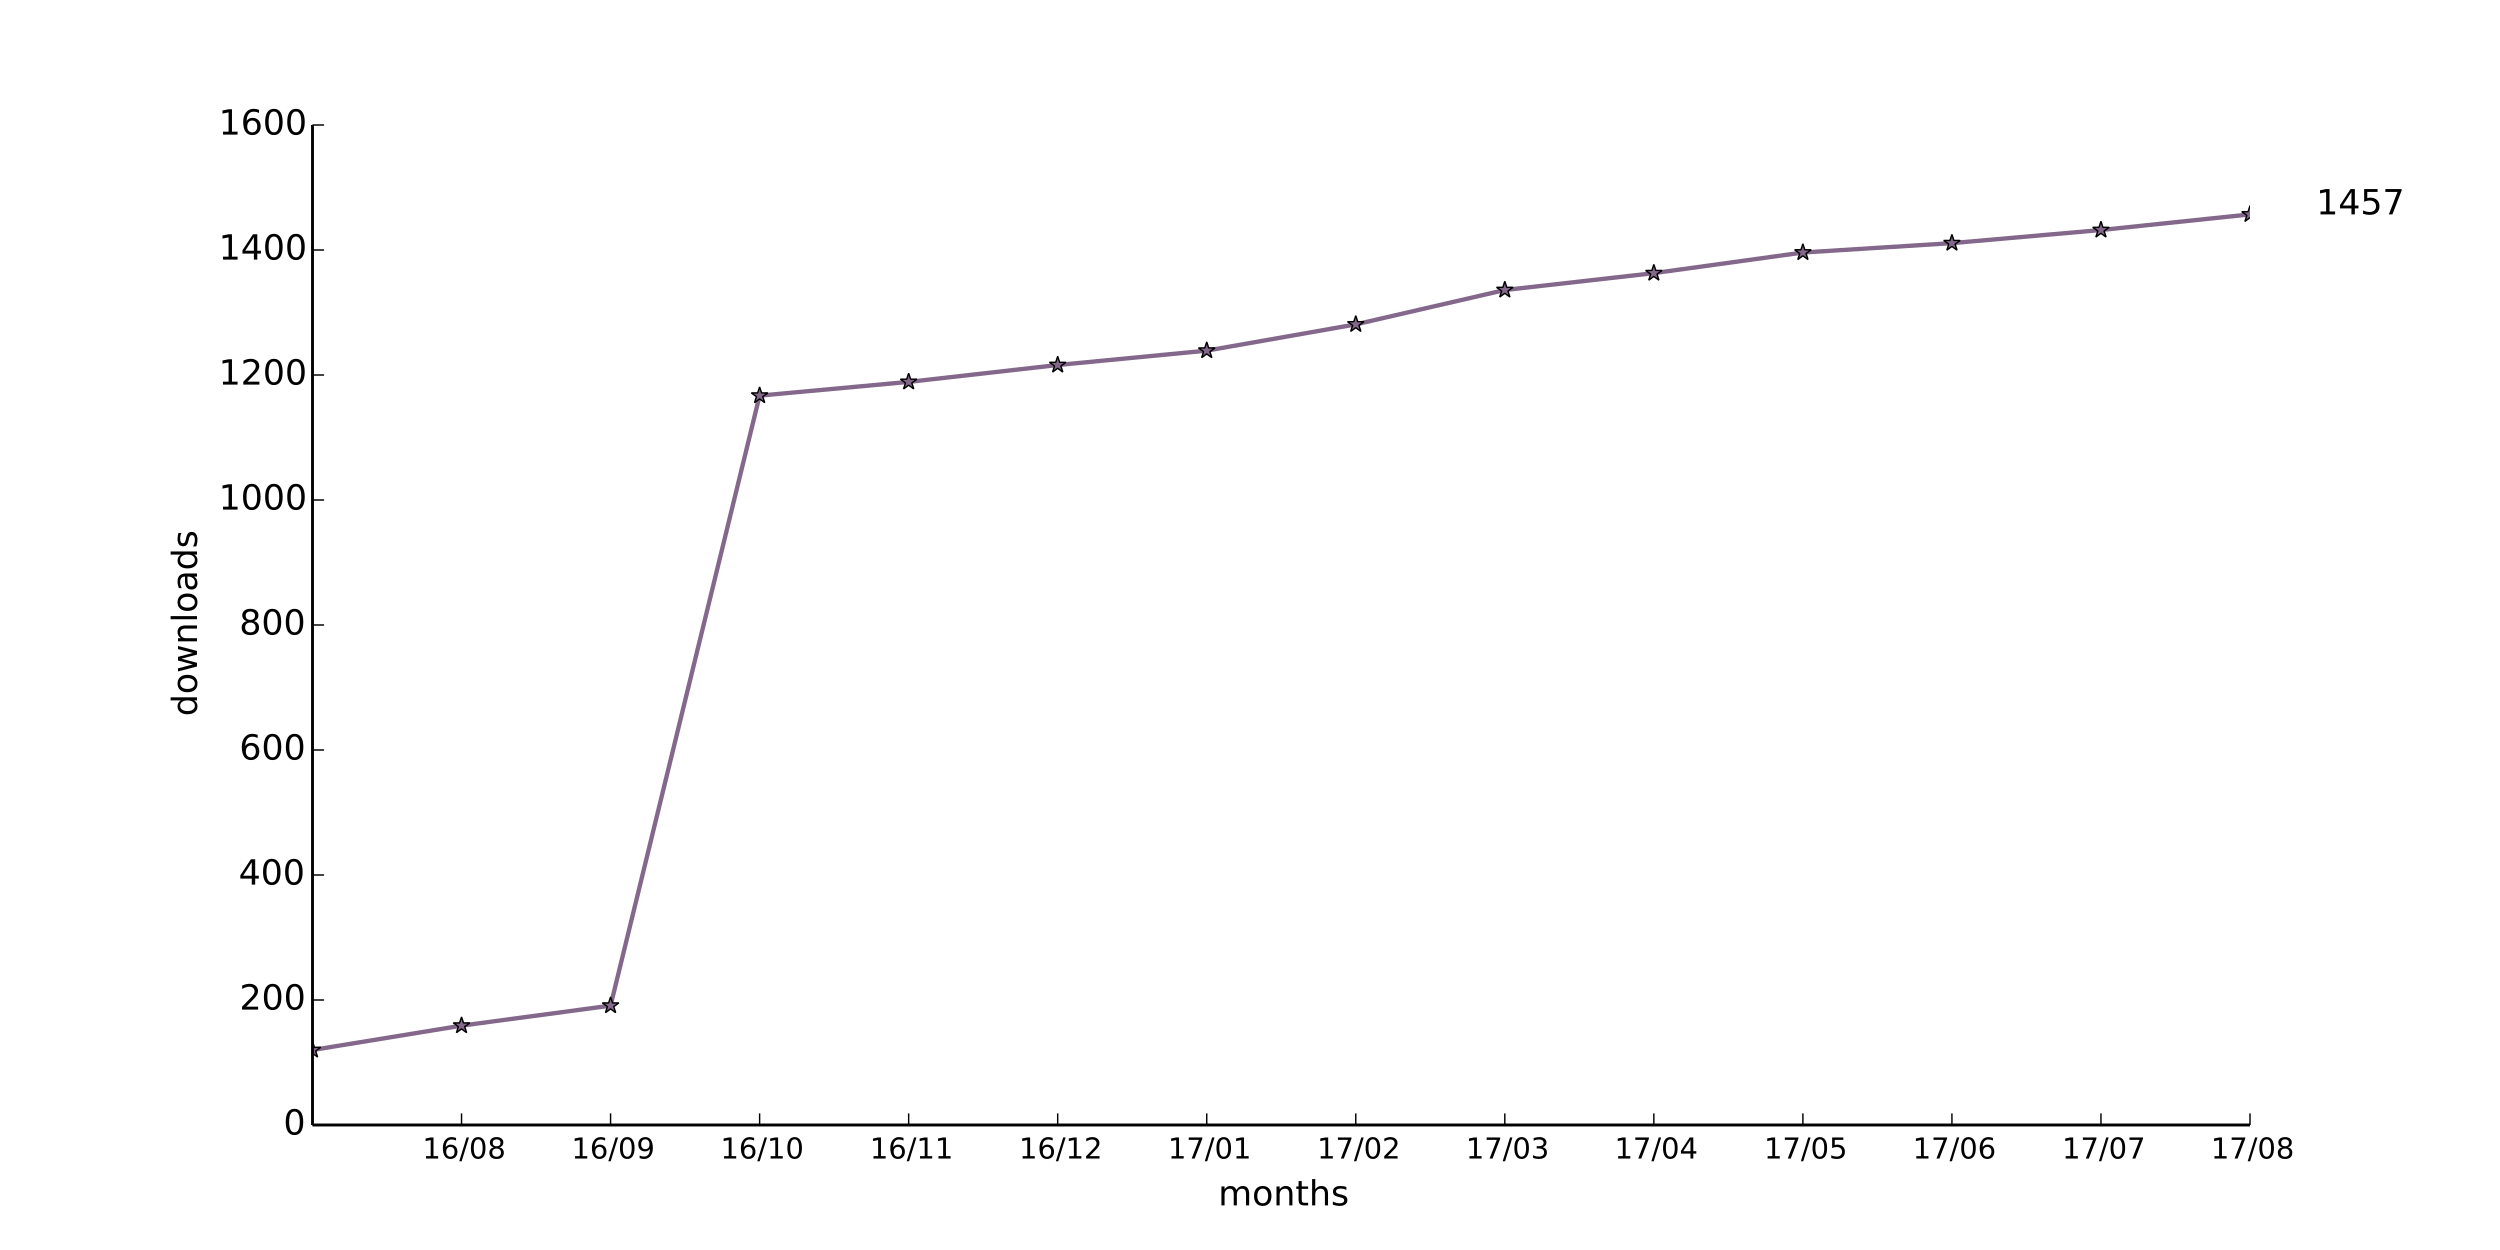
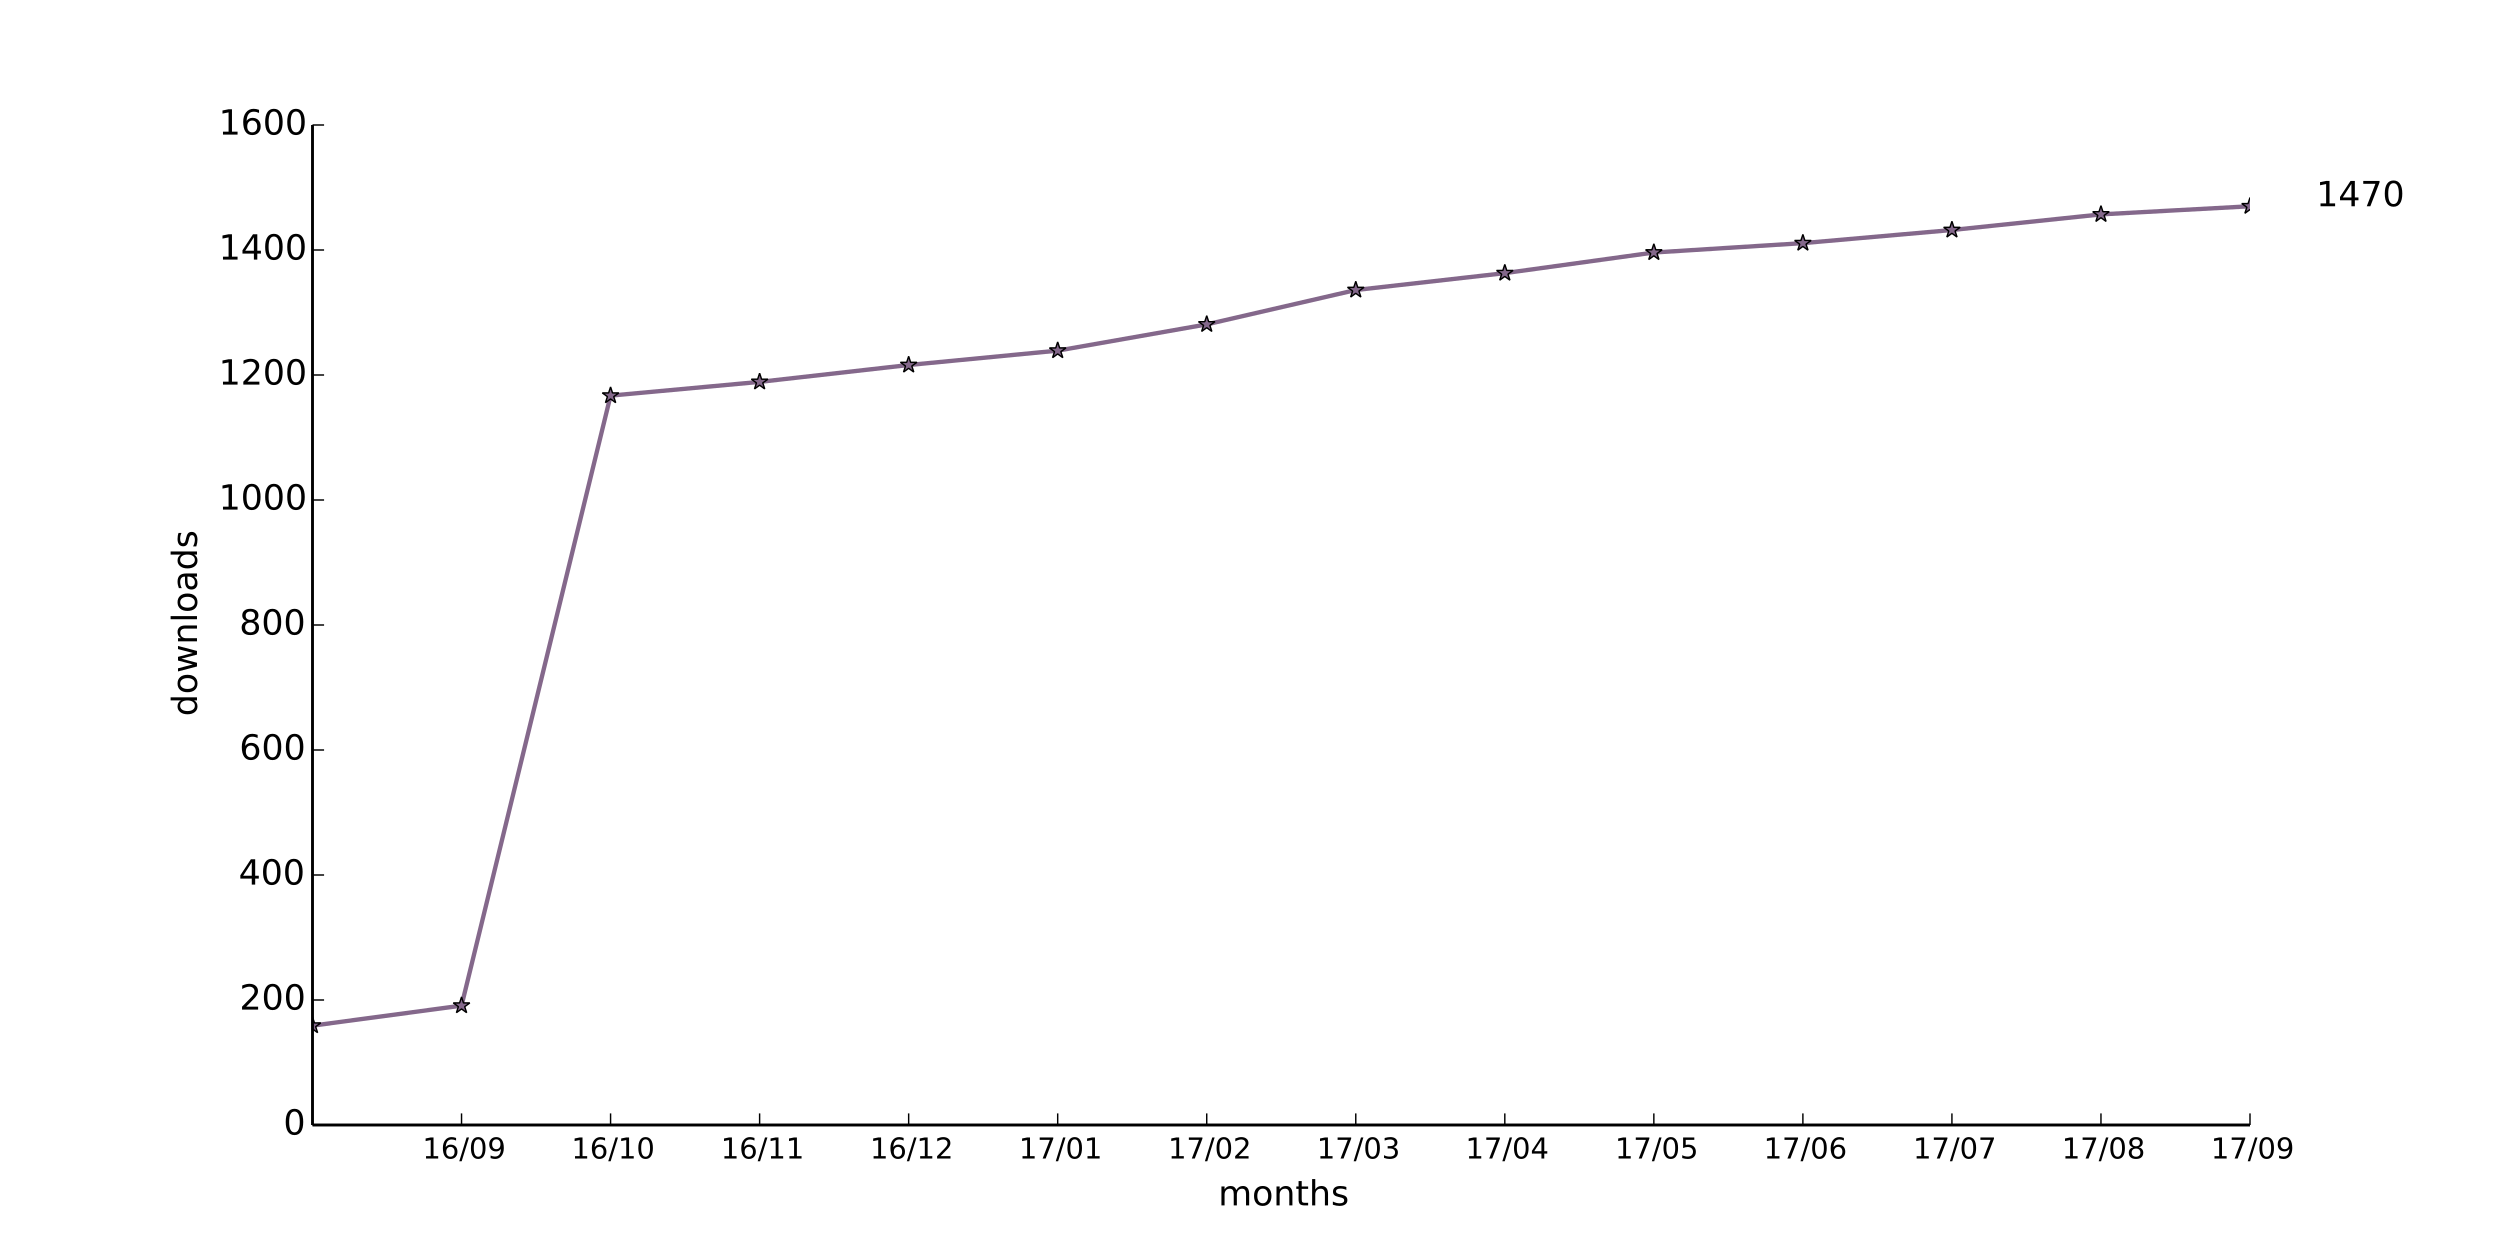
<svg xmlns="http://www.w3.org/2000/svg" xmlns:xlink="http://www.w3.org/1999/xlink" height="432pt" version="1.1" viewBox="0 0 864 432" width="864pt">
  <defs>
    <style type="text/css">
*{stroke-linecap:butt;stroke-linejoin:round;}
  </style>
  </defs>
  <g id="figure_1">
    <g id="patch_1">
      <path d=" M0 432 L864 432 L864 0 L0 0 z " style="fill:#ffffff;" />
    </g>
    <g id="axes_1">
      <g id="patch_2">
        <path d=" M108 388.8 L777.6 388.8 L777.6 43.2 L108 43.2 z " style="fill:#ffffff;" />
      </g>
      <g id="line2d_1">
-         <path clip-path="url(#pad36b945f0)" d=" M108 362.88 L159.508 354.456 L211.015 347.544 L262.523 136.728 L314.031 131.976 L365.538 126.144 L417.046 121.176 L468.554 112.104 L520.062 100.224 L571.569 94.392 L623.077 87.264 L674.585 84.024 L726.092 79.488 L777.6 74.088" style="fill:none;stroke:#84688b;stroke-linecap:square;stroke-width:1.5;" />
+         <path clip-path="url(#pad36b945f0)" d=" M108 354.456 L159.508 347.544 L211.015 136.728 L262.523 131.976 L314.031 126.144 L365.538 121.176 L417.046 112.104 L468.554 100.224 L520.062 94.392 L571.569 87.264 L623.077 84.024 L674.585 79.488 L726.092 74.088 L777.6 71.28" style="fill:none;stroke:#84688b;stroke-linecap:square;stroke-width:1.5;" />
      </g>
      <g id="line2d_2">
        <defs>
          <path d=" M1.83697e-16 -3 L-0.674 -0.927 L-2.853 -0.927 L-1.09 0.354 L-1.763 2.427 L-2.10498e-16 1.146 L1.763 2.427 L1.09 0.354 L2.853 -0.927 L0.674 -0.927 z " id="m50cfd8a939" style="stroke:#000000;stroke-linejoin:bevel;stroke-width:0.5;" />
        </defs>
        <g clip-path="url(#pad36b945f0)">
-           <use style="fill:#84688b;stroke:#000000;stroke-linejoin:bevel;stroke-width:0.5;" x="108.0" xlink:href="#m50cfd8a939" y="362.88" />
-           <use style="fill:#84688b;stroke:#000000;stroke-linejoin:bevel;stroke-width:0.5;" x="159.508" xlink:href="#m50cfd8a939" y="354.456" />
-           <use style="fill:#84688b;stroke:#000000;stroke-linejoin:bevel;stroke-width:0.5;" x="211.015" xlink:href="#m50cfd8a939" y="347.544" />
-           <use style="fill:#84688b;stroke:#000000;stroke-linejoin:bevel;stroke-width:0.5;" x="262.523" xlink:href="#m50cfd8a939" y="136.728" />
-           <use style="fill:#84688b;stroke:#000000;stroke-linejoin:bevel;stroke-width:0.5;" x="314.031" xlink:href="#m50cfd8a939" y="131.976" />
-           <use style="fill:#84688b;stroke:#000000;stroke-linejoin:bevel;stroke-width:0.5;" x="365.538" xlink:href="#m50cfd8a939" y="126.144" />
-           <use style="fill:#84688b;stroke:#000000;stroke-linejoin:bevel;stroke-width:0.5;" x="417.046" xlink:href="#m50cfd8a939" y="121.176" />
-           <use style="fill:#84688b;stroke:#000000;stroke-linejoin:bevel;stroke-width:0.5;" x="468.554" xlink:href="#m50cfd8a939" y="112.104" />
-           <use style="fill:#84688b;stroke:#000000;stroke-linejoin:bevel;stroke-width:0.5;" x="520.062" xlink:href="#m50cfd8a939" y="100.224" />
-           <use style="fill:#84688b;stroke:#000000;stroke-linejoin:bevel;stroke-width:0.5;" x="571.569" xlink:href="#m50cfd8a939" y="94.392" />
-           <use style="fill:#84688b;stroke:#000000;stroke-linejoin:bevel;stroke-width:0.5;" x="623.077" xlink:href="#m50cfd8a939" y="87.264" />
-           <use style="fill:#84688b;stroke:#000000;stroke-linejoin:bevel;stroke-width:0.5;" x="674.585" xlink:href="#m50cfd8a939" y="84.024" />
-           <use style="fill:#84688b;stroke:#000000;stroke-linejoin:bevel;stroke-width:0.5;" x="726.092" xlink:href="#m50cfd8a939" y="79.488" />
-           <use style="fill:#84688b;stroke:#000000;stroke-linejoin:bevel;stroke-width:0.5;" x="777.6" xlink:href="#m50cfd8a939" y="74.088" />
+           <use style="fill:#84688b;stroke:#000000;stroke-linejoin:bevel;stroke-width:0.5;" x="108.0" xlink:href="#m50cfd8a939" y="354.456" />
+           <use style="fill:#84688b;stroke:#000000;stroke-linejoin:bevel;stroke-width:0.5;" x="159.508" xlink:href="#m50cfd8a939" y="347.544" />
+           <use style="fill:#84688b;stroke:#000000;stroke-linejoin:bevel;stroke-width:0.5;" x="211.015" xlink:href="#m50cfd8a939" y="136.728" />
+           <use style="fill:#84688b;stroke:#000000;stroke-linejoin:bevel;stroke-width:0.5;" x="262.523" xlink:href="#m50cfd8a939" y="131.976" />
+           <use style="fill:#84688b;stroke:#000000;stroke-linejoin:bevel;stroke-width:0.5;" x="314.031" xlink:href="#m50cfd8a939" y="126.144" />
+           <use style="fill:#84688b;stroke:#000000;stroke-linejoin:bevel;stroke-width:0.5;" x="365.538" xlink:href="#m50cfd8a939" y="121.176" />
+           <use style="fill:#84688b;stroke:#000000;stroke-linejoin:bevel;stroke-width:0.5;" x="417.046" xlink:href="#m50cfd8a939" y="112.104" />
+           <use style="fill:#84688b;stroke:#000000;stroke-linejoin:bevel;stroke-width:0.5;" x="468.554" xlink:href="#m50cfd8a939" y="100.224" />
+           <use style="fill:#84688b;stroke:#000000;stroke-linejoin:bevel;stroke-width:0.5;" x="520.062" xlink:href="#m50cfd8a939" y="94.392" />
+           <use style="fill:#84688b;stroke:#000000;stroke-linejoin:bevel;stroke-width:0.5;" x="571.569" xlink:href="#m50cfd8a939" y="87.264" />
+           <use style="fill:#84688b;stroke:#000000;stroke-linejoin:bevel;stroke-width:0.5;" x="623.077" xlink:href="#m50cfd8a939" y="84.024" />
+           <use style="fill:#84688b;stroke:#000000;stroke-linejoin:bevel;stroke-width:0.5;" x="674.585" xlink:href="#m50cfd8a939" y="79.488" />
+           <use style="fill:#84688b;stroke:#000000;stroke-linejoin:bevel;stroke-width:0.5;" x="726.092" xlink:href="#m50cfd8a939" y="74.088" />
+           <use style="fill:#84688b;stroke:#000000;stroke-linejoin:bevel;stroke-width:0.5;" x="777.6" xlink:href="#m50cfd8a939" y="71.28" />
        </g>
      </g>
      <g id="matplotlib.axis_1">
        <g id="xtick_1">
          <g id="line2d_3">
            <defs>
              <path d=" M0 0 L0 -4" id="m93b0483c22" style="stroke:#000000;stroke-width:0.5;" />
            </defs>
            <g>
              <use style="stroke:#000000;stroke-width:0.5;" x="159.508" xlink:href="#m93b0483c22" y="388.8" />
            </g>
          </g>
          <g id="text_1">
            <defs>
              <path d=" M12.406 8.297 L28.516 8.297 L28.516 63.922 L10.984 60.406 L10.984 69.391 L28.422 72.906 L38.281 72.906 L38.281 8.297 L54.391 8.297 L54.391 0 L12.406 0 z " id="DejaVuSans-31" />
              <path d=" M31.781 66.406 Q24.172 66.406 20.328 58.906 Q16.5 51.422 16.5 36.375 Q16.5 21.391 20.328 13.891 Q24.172 6.391 31.781 6.391 Q39.453 6.391 43.281 13.891 Q47.125 21.391 47.125 36.375 Q47.125 51.422 43.281 58.906 Q39.453 66.406 31.781 66.406 M31.781 74.219 Q44.047 74.219 50.516 64.516 Q56.984 54.828 56.984 36.375 Q56.984 17.969 50.516 8.266 Q44.047 -1.422 31.781 -1.422 Q19.531 -1.422 13.062 8.266 Q6.594 17.969 6.594 36.375 Q6.594 54.828 13.062 64.516 Q19.531 74.219 31.781 74.219" id="DejaVuSans-30" />
+               <path d=" M10.984 1.516 L10.984 10.5 Q14.703 8.734 18.5 7.812 Q22.312 6.891 25.984 6.891 Q35.75 6.891 40.891 13.453 Q46.047 20.016 46.781 33.406 Q43.953 29.203 39.594 26.953 Q35.25 24.703 29.984 24.703 Q19.047 24.703 12.672 31.312 Q6.297 37.938 6.297 49.422 Q6.297 60.641 12.938 67.422 Q19.578 74.219 30.609 74.219 Q43.266 74.219 49.922 64.516 Q56.594 54.828 56.594 36.375 Q56.594 19.141 48.406 8.859 Q40.234 -1.422 26.422 -1.422 Q22.703 -1.422 18.891 -0.688 Q15.094 0.047 10.984 1.516 M30.609 32.422 Q37.25 32.422 41.125 36.953 Q45.016 41.5 45.016 49.422 Q45.016 57.281 41.125 61.844 Q37.25 66.406 30.609 66.406 Q23.969 66.406 20.094 61.844 Q16.219 57.281 16.219 49.422 Q16.219 41.5 20.094 36.953 Q23.969 32.422 30.609 32.422" id="DejaVuSans-39" />
              <path d=" M25.391 72.906 L33.688 72.906 L8.297 -9.281 L0 -9.281 z " id="DejaVuSans-2f" />
-               <path d=" M31.781 34.625 Q24.75 34.625 20.719 30.859 Q16.703 27.094 16.703 20.516 Q16.703 13.922 20.719 10.156 Q24.75 6.391 31.781 6.391 Q38.812 6.391 42.859 10.172 Q46.922 13.969 46.922 20.516 Q46.922 27.094 42.891 30.859 Q38.875 34.625 31.781 34.625 M21.922 38.812 Q15.578 40.375 12.031 44.719 Q8.5 49.078 8.5 55.328 Q8.5 64.062 14.719 69.141 Q20.953 74.219 31.781 74.219 Q42.672 74.219 48.875 69.141 Q55.078 64.062 55.078 55.328 Q55.078 49.078 51.531 44.719 Q48 40.375 41.703 38.812 Q48.828 37.156 52.797 32.312 Q56.781 27.484 56.781 20.516 Q56.781 9.906 50.312 4.234 Q43.844 -1.422 31.781 -1.422 Q19.734 -1.422 13.25 4.234 Q6.781 9.906 6.781 20.516 Q6.781 27.484 10.781 32.312 Q14.797 37.156 21.922 38.812 M18.312 54.391 Q18.312 48.734 21.844 45.562 Q25.391 42.391 31.781 42.391 Q38.141 42.391 41.719 45.562 Q45.312 48.734 45.312 54.391 Q45.312 60.062 41.719 63.234 Q38.141 66.406 31.781 66.406 Q25.391 66.406 21.844 63.234 Q18.312 60.062 18.312 54.391" id="DejaVuSans-38" />
              <path d=" M33.016 40.375 Q26.375 40.375 22.484 35.828 Q18.609 31.297 18.609 23.391 Q18.609 15.531 22.484 10.953 Q26.375 6.391 33.016 6.391 Q39.656 6.391 43.531 10.953 Q47.406 15.531 47.406 23.391 Q47.406 31.297 43.531 35.828 Q39.656 40.375 33.016 40.375 M52.594 71.297 L52.594 62.312 Q48.875 64.062 45.094 64.984 Q41.312 65.922 37.594 65.922 Q27.828 65.922 22.672 59.328 Q17.531 52.734 16.797 39.406 Q19.672 43.656 24.016 45.922 Q28.375 48.188 33.594 48.188 Q44.578 48.188 50.953 41.516 Q57.328 34.859 57.328 23.391 Q57.328 12.156 50.688 5.359 Q44.047 -1.422 33.016 -1.422 Q20.359 -1.422 13.672 8.266 Q6.984 17.969 6.984 36.375 Q6.984 53.656 15.188 63.938 Q23.391 74.219 37.203 74.219 Q40.922 74.219 44.703 73.484 Q48.484 72.75 52.594 71.297" id="DejaVuSans-36" />
            </defs>
-             <g transform="translate(145.9897 400.3984)scale(0.1 -0.1)">
+             <g transform="translate(145.9991 400.3984)scale(0.1 -0.1)">
              <use xlink:href="#DejaVuSans-31" />
              <use x="63.623" xlink:href="#DejaVuSans-36" />
              <use x="127.246" xlink:href="#DejaVuSans-2f" />
              <use x="160.938" xlink:href="#DejaVuSans-30" />
-               <use x="224.561" xlink:href="#DejaVuSans-38" />
+               <use x="224.561" xlink:href="#DejaVuSans-39" />
            </g>
          </g>
        </g>
        <g id="xtick_2">
          <g id="line2d_4">
            <g>
              <use style="stroke:#000000;stroke-width:0.5;" x="211.015" xlink:href="#m93b0483c22" y="388.8" />
            </g>
          </g>
          <g id="text_2">
-             <defs>
-               <path d=" M10.984 1.516 L10.984 10.5 Q14.703 8.734 18.5 7.812 Q22.312 6.891 25.984 6.891 Q35.75 6.891 40.891 13.453 Q46.047 20.016 46.781 33.406 Q43.953 29.203 39.594 26.953 Q35.25 24.703 29.984 24.703 Q19.047 24.703 12.672 31.312 Q6.297 37.938 6.297 49.422 Q6.297 60.641 12.938 67.422 Q19.578 74.219 30.609 74.219 Q43.266 74.219 49.922 64.516 Q56.594 54.828 56.594 36.375 Q56.594 19.141 48.406 8.859 Q40.234 -1.422 26.422 -1.422 Q22.703 -1.422 18.891 -0.688 Q15.094 0.047 10.984 1.516 M30.609 32.422 Q37.25 32.422 41.125 36.953 Q45.016 41.5 45.016 49.422 Q45.016 57.281 41.125 61.844 Q37.25 66.406 30.609 66.406 Q23.969 66.406 20.094 61.844 Q16.219 57.281 16.219 49.422 Q16.219 41.5 20.094 36.953 Q23.969 32.422 30.609 32.422" id="DejaVuSans-39" />
-             </defs>
-             <g transform="translate(197.5068 400.3984)scale(0.1 -0.1)">
+             <g transform="translate(197.4873 400.3984)scale(0.1 -0.1)">
              <use xlink:href="#DejaVuSans-31" />
              <use x="63.623" xlink:href="#DejaVuSans-36" />
              <use x="127.246" xlink:href="#DejaVuSans-2f" />
-               <use x="160.938" xlink:href="#DejaVuSans-30" />
-               <use x="224.561" xlink:href="#DejaVuSans-39" />
+               <use x="160.938" xlink:href="#DejaVuSans-31" />
+               <use x="224.561" xlink:href="#DejaVuSans-30" />
            </g>
          </g>
        </g>
        <g id="xtick_3">
          <g id="line2d_5">
            <g>
              <use style="stroke:#000000;stroke-width:0.5;" x="262.523" xlink:href="#m93b0483c22" y="388.8" />
            </g>
          </g>
          <g id="text_3">
-             <g transform="translate(248.995 400.3984)scale(0.1 -0.1)">
+             <g transform="translate(249.1246 400.3984)scale(0.1 -0.1)">
              <use xlink:href="#DejaVuSans-31" />
              <use x="63.623" xlink:href="#DejaVuSans-36" />
              <use x="127.246" xlink:href="#DejaVuSans-2f" />
              <use x="160.938" xlink:href="#DejaVuSans-31" />
-               <use x="224.561" xlink:href="#DejaVuSans-30" />
+               <use x="224.561" xlink:href="#DejaVuSans-31" />
            </g>
          </g>
        </g>
        <g id="xtick_4">
          <g id="line2d_6">
            <g>
              <use style="stroke:#000000;stroke-width:0.5;" x="314.031" xlink:href="#m93b0483c22" y="388.8" />
            </g>
          </g>
          <g id="text_4">
-             <g transform="translate(300.6323 400.3984)scale(0.1 -0.1)">
+             <defs>
+               <path d=" M19.188 8.297 L53.609 8.297 L53.609 0 L7.328 0 L7.328 8.297 Q12.938 14.109 22.625 23.891 Q32.328 33.688 34.812 36.531 Q39.547 41.844 41.422 45.531 Q43.312 49.219 43.312 52.781 Q43.312 58.594 39.234 62.25 Q35.156 65.922 28.609 65.922 Q23.969 65.922 18.812 64.312 Q13.672 62.703 7.812 59.422 L7.812 69.391 Q13.766 71.781 18.938 73 Q24.125 74.219 28.422 74.219 Q39.75 74.219 46.484 68.547 Q53.219 62.891 53.219 53.422 Q53.219 48.922 51.531 44.891 Q49.859 40.875 45.406 35.406 Q44.188 33.984 37.641 27.219 Q31.109 20.453 19.188 8.297" id="DejaVuSans-32" />
+             </defs>
+             <g transform="translate(300.6714 400.3984)scale(0.1 -0.1)">
              <use xlink:href="#DejaVuSans-31" />
              <use x="63.623" xlink:href="#DejaVuSans-36" />
              <use x="127.246" xlink:href="#DejaVuSans-2f" />
              <use x="160.938" xlink:href="#DejaVuSans-31" />
-               <use x="224.561" xlink:href="#DejaVuSans-31" />
+               <use x="224.561" xlink:href="#DejaVuSans-32" />
            </g>
          </g>
        </g>
        <g id="xtick_5">
          <g id="line2d_7">
            <g>
              <use style="stroke:#000000;stroke-width:0.5;" x="365.538" xlink:href="#m93b0483c22" y="388.8" />
            </g>
          </g>
          <g id="text_5">
            <defs>
-               <path d=" M19.188 8.297 L53.609 8.297 L53.609 0 L7.328 0 L7.328 8.297 Q12.938 14.109 22.625 23.891 Q32.328 33.688 34.812 36.531 Q39.547 41.844 41.422 45.531 Q43.312 49.219 43.312 52.781 Q43.312 58.594 39.234 62.25 Q35.156 65.922 28.609 65.922 Q23.969 65.922 18.812 64.312 Q13.672 62.703 7.812 59.422 L7.812 69.391 Q13.766 71.781 18.938 73 Q24.125 74.219 28.422 74.219 Q39.75 74.219 46.484 68.547 Q53.219 62.891 53.219 53.422 Q53.219 48.922 51.531 44.891 Q49.859 40.875 45.406 35.406 Q44.188 33.984 37.641 27.219 Q31.109 20.453 19.188 8.297" id="DejaVuSans-32" />
-             </defs>
-             <g transform="translate(352.1791 400.3984)scale(0.1 -0.1)">
-               <use xlink:href="#DejaVuSans-31" />
-               <use x="63.623" xlink:href="#DejaVuSans-36" />
-               <use x="127.246" xlink:href="#DejaVuSans-2f" />
-               <use x="160.938" xlink:href="#DejaVuSans-31" />
-               <use x="224.561" xlink:href="#DejaVuSans-32" />
+               <path d=" M8.203 72.906 L55.078 72.906 L55.078 68.703 L28.609 0 L18.312 0 L43.219 64.594 L8.203 64.594 z " id="DejaVuSans-37" />
+             </defs>
+             <g transform="translate(352.14 400.3984)scale(0.1 -0.1)">
+               <use xlink:href="#DejaVuSans-31" />
+               <use x="63.623" xlink:href="#DejaVuSans-37" />
+               <use x="127.246" xlink:href="#DejaVuSans-2f" />
+               <use x="160.938" xlink:href="#DejaVuSans-30" />
+               <use x="224.561" xlink:href="#DejaVuSans-31" />
            </g>
          </g>
        </g>
        <g id="xtick_6">
          <g id="line2d_8">
            <g>
              <use style="stroke:#000000;stroke-width:0.5;" x="417.046" xlink:href="#m93b0483c22" y="388.8" />
            </g>
          </g>
          <g id="text_6">
-             <defs>
-               <path d=" M8.203 72.906 L55.078 72.906 L55.078 68.703 L28.609 0 L18.312 0 L43.219 64.594 L8.203 64.594 z " id="DejaVuSans-37" />
-             </defs>
-             <g transform="translate(403.6477 400.3984)scale(0.1 -0.1)">
-               <use xlink:href="#DejaVuSans-31" />
-               <use x="63.623" xlink:href="#DejaVuSans-37" />
-               <use x="127.246" xlink:href="#DejaVuSans-2f" />
-               <use x="160.938" xlink:href="#DejaVuSans-30" />
-               <use x="224.561" xlink:href="#DejaVuSans-31" />
+             <g transform="translate(403.6868 400.3984)scale(0.1 -0.1)">
+               <use xlink:href="#DejaVuSans-31" />
+               <use x="63.623" xlink:href="#DejaVuSans-37" />
+               <use x="127.246" xlink:href="#DejaVuSans-2f" />
+               <use x="160.938" xlink:href="#DejaVuSans-30" />
+               <use x="224.561" xlink:href="#DejaVuSans-32" />
            </g>
          </g>
        </g>
        <g id="xtick_7">
          <g id="line2d_9">
            <g>
              <use style="stroke:#000000;stroke-width:0.5;" x="468.554" xlink:href="#m93b0483c22" y="388.8" />
            </g>
          </g>
          <g id="text_7">
-             <g transform="translate(455.1945 400.3984)scale(0.1 -0.1)">
-               <use xlink:href="#DejaVuSans-31" />
-               <use x="63.623" xlink:href="#DejaVuSans-37" />
-               <use x="127.246" xlink:href="#DejaVuSans-2f" />
-               <use x="160.938" xlink:href="#DejaVuSans-30" />
-               <use x="224.561" xlink:href="#DejaVuSans-32" />
+             <defs>
+               <path d=" M40.578 39.312 Q47.656 37.797 51.625 33 Q55.609 28.219 55.609 21.188 Q55.609 10.406 48.188 4.484 Q40.766 -1.422 27.094 -1.422 Q22.516 -1.422 17.656 -0.516 Q12.797 0.391 7.625 2.203 L7.625 11.719 Q11.719 9.328 16.594 8.109 Q21.484 6.891 26.812 6.891 Q36.078 6.891 40.938 10.547 Q45.797 14.203 45.797 21.188 Q45.797 27.641 41.281 31.266 Q36.766 34.906 28.719 34.906 L20.219 34.906 L20.219 43.016 L29.109 43.016 Q36.375 43.016 40.234 45.922 Q44.094 48.828 44.094 54.297 Q44.094 59.906 40.109 62.906 Q36.141 65.922 28.719 65.922 Q24.656 65.922 20.016 65.031 Q15.375 64.156 9.812 62.312 L9.812 71.094 Q15.438 72.656 20.344 73.438 Q25.25 74.219 29.594 74.219 Q40.828 74.219 47.359 69.109 Q53.906 64.016 53.906 55.328 Q53.906 49.266 50.438 45.094 Q46.969 40.922 40.578 39.312" id="DejaVuSans-33" />
+             </defs>
+             <g transform="translate(455.0945 400.3984)scale(0.1 -0.1)">
+               <use xlink:href="#DejaVuSans-31" />
+               <use x="63.623" xlink:href="#DejaVuSans-37" />
+               <use x="127.246" xlink:href="#DejaVuSans-2f" />
+               <use x="160.938" xlink:href="#DejaVuSans-30" />
+               <use x="224.561" xlink:href="#DejaVuSans-33" />
            </g>
          </g>
        </g>
        <g id="xtick_8">
          <g id="line2d_10">
            <g>
              <use style="stroke:#000000;stroke-width:0.5;" x="520.062" xlink:href="#m93b0483c22" y="388.8" />
            </g>
          </g>
          <g id="text_8">
            <defs>
-               <path d=" M40.578 39.312 Q47.656 37.797 51.625 33 Q55.609 28.219 55.609 21.188 Q55.609 10.406 48.188 4.484 Q40.766 -1.422 27.094 -1.422 Q22.516 -1.422 17.656 -0.516 Q12.797 0.391 7.625 2.203 L7.625 11.719 Q11.719 9.328 16.594 8.109 Q21.484 6.891 26.812 6.891 Q36.078 6.891 40.938 10.547 Q45.797 14.203 45.797 21.188 Q45.797 27.641 41.281 31.266 Q36.766 34.906 28.719 34.906 L20.219 34.906 L20.219 43.016 L29.109 43.016 Q36.375 43.016 40.234 45.922 Q44.094 48.828 44.094 54.297 Q44.094 59.906 40.109 62.906 Q36.141 65.922 28.719 65.922 Q24.656 65.922 20.016 65.031 Q15.375 64.156 9.812 62.312 L9.812 71.094 Q15.438 72.656 20.344 73.438 Q25.25 74.219 29.594 74.219 Q40.828 74.219 47.359 69.109 Q53.906 64.016 53.906 55.328 Q53.906 49.266 50.438 45.094 Q46.969 40.922 40.578 39.312" id="DejaVuSans-33" />
-             </defs>
-             <g transform="translate(506.6022 400.3984)scale(0.1 -0.1)">
-               <use xlink:href="#DejaVuSans-31" />
-               <use x="63.623" xlink:href="#DejaVuSans-37" />
-               <use x="127.246" xlink:href="#DejaVuSans-2f" />
-               <use x="160.938" xlink:href="#DejaVuSans-30" />
-               <use x="224.561" xlink:href="#DejaVuSans-33" />
+               <path d=" M37.797 64.312 L12.891 25.391 L37.797 25.391 z  M35.203 72.906 L47.609 72.906 L47.609 25.391 L58.016 25.391 L58.016 17.188 L47.609 17.188 L47.609 0 L37.797 0 L37.797 17.188 L4.891 17.188 L4.891 26.703 z " id="DejaVuSans-34" />
+             </defs>
+             <g transform="translate(506.4819 400.3984)scale(0.1 -0.1)">
+               <use xlink:href="#DejaVuSans-31" />
+               <use x="63.623" xlink:href="#DejaVuSans-37" />
+               <use x="127.246" xlink:href="#DejaVuSans-2f" />
+               <use x="160.938" xlink:href="#DejaVuSans-30" />
+               <use x="224.561" xlink:href="#DejaVuSans-34" />
            </g>
          </g>
        </g>
        <g id="xtick_9">
          <g id="line2d_11">
            <g>
              <use style="stroke:#000000;stroke-width:0.5;" x="571.569" xlink:href="#m93b0483c22" y="388.8" />
            </g>
          </g>
          <g id="text_9">
            <defs>
-               <path d=" M37.797 64.312 L12.891 25.391 L37.797 25.391 z  M35.203 72.906 L47.609 72.906 L47.609 25.391 L58.016 25.391 L58.016 17.188 L47.609 17.188 L47.609 0 L37.797 0 L37.797 17.188 L4.891 17.188 L4.891 26.703 z " id="DejaVuSans-34" />
-             </defs>
-             <g transform="translate(557.9895 400.3984)scale(0.1 -0.1)">
-               <use xlink:href="#DejaVuSans-31" />
-               <use x="63.623" xlink:href="#DejaVuSans-37" />
-               <use x="127.246" xlink:href="#DejaVuSans-2f" />
-               <use x="160.938" xlink:href="#DejaVuSans-30" />
-               <use x="224.561" xlink:href="#DejaVuSans-34" />
+               <path d=" M10.797 72.906 L49.516 72.906 L49.516 64.594 L19.828 64.594 L19.828 46.734 Q21.969 47.469 24.109 47.828 Q26.266 48.188 28.422 48.188 Q40.625 48.188 47.75 41.5 Q54.891 34.812 54.891 23.391 Q54.891 11.625 47.562 5.094 Q40.234 -1.422 26.906 -1.422 Q22.312 -1.422 17.547 -0.641 Q12.797 0.141 7.719 1.703 L7.719 11.625 Q12.109 9.234 16.797 8.062 Q21.484 6.891 26.703 6.891 Q35.156 6.891 40.078 11.328 Q45.016 15.766 45.016 23.391 Q45.016 31 40.078 35.438 Q35.156 39.891 26.703 39.891 Q22.75 39.891 18.812 39.016 Q14.891 38.141 10.797 36.281 z " id="DejaVuSans-35" />
+             </defs>
+             <g transform="translate(558.1458 400.3984)scale(0.1 -0.1)">
+               <use xlink:href="#DejaVuSans-31" />
+               <use x="63.623" xlink:href="#DejaVuSans-37" />
+               <use x="127.246" xlink:href="#DejaVuSans-2f" />
+               <use x="160.938" xlink:href="#DejaVuSans-30" />
+               <use x="224.561" xlink:href="#DejaVuSans-35" />
            </g>
          </g>
        </g>
        <g id="xtick_10">
          <g id="line2d_12">
            <g>
              <use style="stroke:#000000;stroke-width:0.5;" x="623.077" xlink:href="#m93b0483c22" y="388.8" />
            </g>
          </g>
          <g id="text_10">
-             <defs>
-               <path d=" M10.797 72.906 L49.516 72.906 L49.516 64.594 L19.828 64.594 L19.828 46.734 Q21.969 47.469 24.109 47.828 Q26.266 48.188 28.422 48.188 Q40.625 48.188 47.75 41.5 Q54.891 34.812 54.891 23.391 Q54.891 11.625 47.562 5.094 Q40.234 -1.422 26.906 -1.422 Q22.312 -1.422 17.547 -0.641 Q12.797 0.141 7.719 1.703 L7.719 11.625 Q12.109 9.234 16.797 8.062 Q21.484 6.891 26.703 6.891 Q35.156 6.891 40.078 11.328 Q45.016 15.766 45.016 23.391 Q45.016 31 40.078 35.438 Q35.156 39.891 26.703 39.891 Q22.75 39.891 18.812 39.016 Q14.891 38.141 10.797 36.281 z " id="DejaVuSans-35" />
-             </defs>
-             <g transform="translate(609.6535 400.3984)scale(0.1 -0.1)">
-               <use xlink:href="#DejaVuSans-31" />
-               <use x="63.623" xlink:href="#DejaVuSans-37" />
-               <use x="127.246" xlink:href="#DejaVuSans-2f" />
-               <use x="160.938" xlink:href="#DejaVuSans-30" />
-               <use x="224.561" xlink:href="#DejaVuSans-35" />
+             <g transform="translate(609.5316 400.3984)scale(0.1 -0.1)">
+               <use xlink:href="#DejaVuSans-31" />
+               <use x="63.623" xlink:href="#DejaVuSans-37" />
+               <use x="127.246" xlink:href="#DejaVuSans-2f" />
+               <use x="160.938" xlink:href="#DejaVuSans-30" />
+               <use x="224.561" xlink:href="#DejaVuSans-36" />
            </g>
          </g>
        </g>
        <g id="xtick_11">
          <g id="line2d_13">
            <g>
              <use style="stroke:#000000;stroke-width:0.5;" x="674.585" xlink:href="#m93b0483c22" y="388.8" />
            </g>
          </g>
          <g id="text_11">
-             <g transform="translate(661.0393 400.3984)scale(0.1 -0.1)">
-               <use xlink:href="#DejaVuSans-31" />
-               <use x="63.623" xlink:href="#DejaVuSans-37" />
-               <use x="127.246" xlink:href="#DejaVuSans-2f" />
-               <use x="160.938" xlink:href="#DejaVuSans-30" />
-               <use x="224.561" xlink:href="#DejaVuSans-36" />
+             <g transform="translate(661.1518 400.3984)scale(0.1 -0.1)">
+               <use xlink:href="#DejaVuSans-31" />
+               <use x="63.623" xlink:href="#DejaVuSans-37" />
+               <use x="127.246" xlink:href="#DejaVuSans-2f" />
+               <use x="160.938" xlink:href="#DejaVuSans-30" />
+               <use x="224.561" xlink:href="#DejaVuSans-37" />
            </g>
          </g>
        </g>
        <g id="xtick_12">
          <g id="line2d_14">
            <g>
              <use style="stroke:#000000;stroke-width:0.5;" x="726.092" xlink:href="#m93b0483c22" y="388.8" />
            </g>
          </g>
          <g id="text_12">
-             <g transform="translate(712.6595 400.3984)scale(0.1 -0.1)">
-               <use xlink:href="#DejaVuSans-31" />
-               <use x="63.623" xlink:href="#DejaVuSans-37" />
-               <use x="127.246" xlink:href="#DejaVuSans-2f" />
-               <use x="160.938" xlink:href="#DejaVuSans-30" />
-               <use x="224.561" xlink:href="#DejaVuSans-37" />
+             <defs>
+               <path d=" M31.781 34.625 Q24.75 34.625 20.719 30.859 Q16.703 27.094 16.703 20.516 Q16.703 13.922 20.719 10.156 Q24.75 6.391 31.781 6.391 Q38.812 6.391 42.859 10.172 Q46.922 13.969 46.922 20.516 Q46.922 27.094 42.891 30.859 Q38.875 34.625 31.781 34.625 M21.922 38.812 Q15.578 40.375 12.031 44.719 Q8.5 49.078 8.5 55.328 Q8.5 64.062 14.719 69.141 Q20.953 74.219 31.781 74.219 Q42.672 74.219 48.875 69.141 Q55.078 64.062 55.078 55.328 Q55.078 49.078 51.531 44.719 Q48 40.375 41.703 38.812 Q48.828 37.156 52.797 32.312 Q56.781 27.484 56.781 20.516 Q56.781 9.906 50.312 4.234 Q43.844 -1.422 31.781 -1.422 Q19.734 -1.422 13.25 4.234 Q6.781 9.906 6.781 20.516 Q6.781 27.484 10.781 32.312 Q14.797 37.156 21.922 38.812 M18.312 54.391 Q18.312 48.734 21.844 45.562 Q25.391 42.391 31.781 42.391 Q38.141 42.391 41.719 45.562 Q45.312 48.734 45.312 54.391 Q45.312 60.062 41.719 63.234 Q38.141 66.406 31.781 66.406 Q25.391 66.406 21.844 63.234 Q18.312 60.062 18.312 54.391" id="DejaVuSans-38" />
+             </defs>
+             <g transform="translate(712.5743 400.3984)scale(0.1 -0.1)">
+               <use xlink:href="#DejaVuSans-31" />
+               <use x="63.623" xlink:href="#DejaVuSans-37" />
+               <use x="127.246" xlink:href="#DejaVuSans-2f" />
+               <use x="160.938" xlink:href="#DejaVuSans-30" />
+               <use x="224.561" xlink:href="#DejaVuSans-38" />
            </g>
          </g>
        </g>
        <g id="xtick_13">
          <g id="line2d_15">
            <g>
              <use style="stroke:#000000;stroke-width:0.5;" x="777.6" xlink:href="#m93b0483c22" y="388.8" />
            </g>
          </g>
          <g id="text_13">
-             <g transform="translate(764.082 400.3984)scale(0.1 -0.1)">
-               <use xlink:href="#DejaVuSans-31" />
-               <use x="63.623" xlink:href="#DejaVuSans-37" />
-               <use x="127.246" xlink:href="#DejaVuSans-2f" />
-               <use x="160.938" xlink:href="#DejaVuSans-30" />
-               <use x="224.561" xlink:href="#DejaVuSans-38" />
+             <g transform="translate(764.0914 400.3984)scale(0.1 -0.1)">
+               <use xlink:href="#DejaVuSans-31" />
+               <use x="63.623" xlink:href="#DejaVuSans-37" />
+               <use x="127.246" xlink:href="#DejaVuSans-2f" />
+               <use x="160.938" xlink:href="#DejaVuSans-30" />
+               <use x="224.561" xlink:href="#DejaVuSans-39" />
            </g>
          </g>
        </g>
        <g id="text_14">
          <defs>
            <path d=" M30.609 48.391 Q23.391 48.391 19.188 42.75 Q14.984 37.109 14.984 27.297 Q14.984 17.484 19.156 11.844 Q23.344 6.203 30.609 6.203 Q37.797 6.203 41.984 11.859 Q46.188 17.531 46.188 27.297 Q46.188 37.016 41.984 42.703 Q37.797 48.391 30.609 48.391 M30.609 56 Q42.328 56 49.016 48.375 Q55.719 40.766 55.719 27.297 Q55.719 13.875 49.016 6.219 Q42.328 -1.422 30.609 -1.422 Q18.844 -1.422 12.172 6.219 Q5.516 13.875 5.516 27.297 Q5.516 40.766 12.172 48.375 Q18.844 56 30.609 56" id="DejaVuSans-6f" />
            <path d=" M52 44.188 Q55.375 50.25 60.062 53.125 Q64.75 56 71.094 56 Q79.641 56 84.281 50.016 Q88.922 44.047 88.922 33.016 L88.922 0 L79.891 0 L79.891 32.719 Q79.891 40.578 77.094 44.375 Q74.312 48.188 68.609 48.188 Q61.625 48.188 57.562 43.547 Q53.516 38.922 53.516 30.906 L53.516 0 L44.484 0 L44.484 32.719 Q44.484 40.625 41.703 44.406 Q38.922 48.188 33.109 48.188 Q26.219 48.188 22.156 43.531 Q18.109 38.875 18.109 30.906 L18.109 0 L9.078 0 L9.078 54.688 L18.109 54.688 L18.109 46.188 Q21.188 51.219 25.484 53.609 Q29.781 56 35.688 56 Q41.656 56 45.828 52.969 Q50 49.953 52 44.188" id="DejaVuSans-6d" />
            <path d=" M54.891 33.016 L54.891 0 L45.906 0 L45.906 32.719 Q45.906 40.484 42.875 44.328 Q39.844 48.188 33.797 48.188 Q26.516 48.188 22.312 43.547 Q18.109 38.922 18.109 30.906 L18.109 0 L9.078 0 L9.078 54.688 L18.109 54.688 L18.109 46.188 Q21.344 51.125 25.703 53.562 Q30.078 56 35.797 56 Q45.219 56 50.047 50.172 Q54.891 44.344 54.891 33.016" id="DejaVuSans-6e" />
            <path d=" M54.891 33.016 L54.891 0 L45.906 0 L45.906 32.719 Q45.906 40.484 42.875 44.328 Q39.844 48.188 33.797 48.188 Q26.516 48.188 22.312 43.547 Q18.109 38.922 18.109 30.906 L18.109 0 L9.078 0 L9.078 75.984 L18.109 75.984 L18.109 46.188 Q21.344 51.125 25.703 53.562 Q30.078 56 35.797 56 Q45.219 56 50.047 50.172 Q54.891 44.344 54.891 33.016" id="DejaVuSans-68" />
            <path d=" M18.312 70.219 L18.312 54.688 L36.812 54.688 L36.812 47.703 L18.312 47.703 L18.312 18.016 Q18.312 11.328 20.141 9.422 Q21.969 7.516 27.594 7.516 L36.812 7.516 L36.812 0 L27.594 0 Q17.188 0 13.234 3.875 Q9.281 7.766 9.281 18.016 L9.281 47.703 L2.688 47.703 L2.688 54.688 L9.281 54.688 L9.281 70.219 z " id="DejaVuSans-74" />
            <path d=" M44.281 53.078 L44.281 44.578 Q40.484 46.531 36.375 47.5 Q32.281 48.484 27.875 48.484 Q21.188 48.484 17.844 46.438 Q14.5 44.391 14.5 40.281 Q14.5 37.156 16.891 35.375 Q19.281 33.594 26.516 31.984 L29.594 31.297 Q39.156 29.25 43.188 25.516 Q47.219 21.781 47.219 15.094 Q47.219 7.469 41.188 3.016 Q35.156 -1.422 24.609 -1.422 Q20.219 -1.422 15.453 -0.562 Q10.688 0.297 5.422 2 L5.422 11.281 Q10.406 8.688 15.234 7.391 Q20.062 6.109 24.812 6.109 Q31.156 6.109 34.562 8.281 Q37.984 10.453 37.984 14.406 Q37.984 18.062 35.516 20.016 Q33.062 21.969 24.703 23.781 L21.578 24.516 Q13.234 26.266 9.516 29.906 Q5.812 33.547 5.812 39.891 Q5.812 47.609 11.281 51.797 Q16.75 56 26.812 56 Q31.781 56 36.172 55.266 Q40.578 54.547 44.281 53.078" id="DejaVuSans-73" />
          </defs>
          <g transform="translate(421.0387 416.5962)scale(0.12 -0.12)">
            <use xlink:href="#DejaVuSans-6d" />
            <use x="97.412" xlink:href="#DejaVuSans-6f" />
            <use x="158.594" xlink:href="#DejaVuSans-6e" />
            <use x="221.973" xlink:href="#DejaVuSans-74" />
            <use x="261.182" xlink:href="#DejaVuSans-68" />
            <use x="324.561" xlink:href="#DejaVuSans-73" />
          </g>
        </g>
      </g>
      <g id="matplotlib.axis_2">
        <g id="ytick_1">
          <g id="line2d_16">
            <defs>
              <path d=" M0 0 L4 0" id="m728421d6d4" style="stroke:#000000;stroke-width:0.5;" />
            </defs>
            <g>
              <use style="stroke:#000000;stroke-width:0.5;" x="108.0" xlink:href="#m728421d6d4" y="388.8" />
            </g>
          </g>
          <g id="text_15">
            <g transform="translate(97.95312 392.1112)scale(0.12 -0.12)">
              <use xlink:href="#DejaVuSans-30" />
            </g>
          </g>
        </g>
        <g id="ytick_2">
          <g id="line2d_17">
            <g>
              <use style="stroke:#000000;stroke-width:0.5;" x="108.0" xlink:href="#m728421d6d4" y="345.6" />
            </g>
          </g>
          <g id="text_16">
            <g transform="translate(82.77125 348.9112)scale(0.12 -0.12)">
              <use xlink:href="#DejaVuSans-32" />
              <use x="63.623" xlink:href="#DejaVuSans-30" />
              <use x="127.246" xlink:href="#DejaVuSans-30" />
            </g>
          </g>
        </g>
        <g id="ytick_3">
          <g id="line2d_18">
            <g>
              <use style="stroke:#000000;stroke-width:0.5;" x="108.0" xlink:href="#m728421d6d4" y="302.4" />
            </g>
          </g>
          <g id="text_17">
            <g transform="translate(82.47875 305.7113)scale(0.12 -0.12)">
              <use xlink:href="#DejaVuSans-34" />
              <use x="63.623" xlink:href="#DejaVuSans-30" />
              <use x="127.246" xlink:href="#DejaVuSans-30" />
            </g>
          </g>
        </g>
        <g id="ytick_4">
          <g id="line2d_19">
            <g>
              <use style="stroke:#000000;stroke-width:0.5;" x="108.0" xlink:href="#m728421d6d4" y="259.2" />
            </g>
          </g>
          <g id="text_18">
            <g transform="translate(82.73 262.5113)scale(0.12 -0.12)">
              <use xlink:href="#DejaVuSans-36" />
              <use x="63.623" xlink:href="#DejaVuSans-30" />
              <use x="127.246" xlink:href="#DejaVuSans-30" />
            </g>
          </g>
        </g>
        <g id="ytick_5">
          <g id="line2d_20">
            <g>
              <use style="stroke:#000000;stroke-width:0.5;" x="108.0" xlink:href="#m728421d6d4" y="216.0" />
            </g>
          </g>
          <g id="text_19">
            <g transform="translate(82.70562 219.3113)scale(0.12 -0.12)">
              <use xlink:href="#DejaVuSans-38" />
              <use x="63.623" xlink:href="#DejaVuSans-30" />
              <use x="127.246" xlink:href="#DejaVuSans-30" />
            </g>
          </g>
        </g>
        <g id="ytick_6">
          <g id="line2d_21">
            <g>
              <use style="stroke:#000000;stroke-width:0.5;" x="108.0" xlink:href="#m728421d6d4" y="172.8" />
            </g>
          </g>
          <g id="text_20">
            <g transform="translate(75.575 176.1113)scale(0.12 -0.12)">
              <use xlink:href="#DejaVuSans-31" />
              <use x="63.623" xlink:href="#DejaVuSans-30" />
              <use x="127.246" xlink:href="#DejaVuSans-30" />
              <use x="190.869" xlink:href="#DejaVuSans-30" />
            </g>
          </g>
        </g>
        <g id="ytick_7">
          <g id="line2d_22">
            <g>
              <use style="stroke:#000000;stroke-width:0.5;" x="108.0" xlink:href="#m728421d6d4" y="129.6" />
            </g>
          </g>
          <g id="text_21">
            <g transform="translate(75.575 132.9112)scale(0.12 -0.12)">
              <use xlink:href="#DejaVuSans-31" />
              <use x="63.623" xlink:href="#DejaVuSans-32" />
              <use x="127.246" xlink:href="#DejaVuSans-30" />
              <use x="190.869" xlink:href="#DejaVuSans-30" />
            </g>
          </g>
        </g>
        <g id="ytick_8">
          <g id="line2d_23">
            <g>
              <use style="stroke:#000000;stroke-width:0.5;" x="108.0" xlink:href="#m728421d6d4" y="86.4" />
            </g>
          </g>
          <g id="text_22">
            <g transform="translate(75.575 89.71125)scale(0.12 -0.12)">
              <use xlink:href="#DejaVuSans-31" />
              <use x="63.623" xlink:href="#DejaVuSans-34" />
              <use x="127.246" xlink:href="#DejaVuSans-30" />
              <use x="190.869" xlink:href="#DejaVuSans-30" />
            </g>
          </g>
        </g>
        <g id="ytick_9">
          <g id="line2d_24">
            <g>
              <use style="stroke:#000000;stroke-width:0.5;" x="108.0" xlink:href="#m728421d6d4" y="43.2" />
            </g>
          </g>
          <g id="text_23">
            <g transform="translate(75.575 46.51125)scale(0.12 -0.12)">
              <use xlink:href="#DejaVuSans-31" />
              <use x="63.623" xlink:href="#DejaVuSans-36" />
              <use x="127.246" xlink:href="#DejaVuSans-30" />
              <use x="190.869" xlink:href="#DejaVuSans-30" />
            </g>
          </g>
        </g>
        <g id="text_24">
          <defs>
            <path d=" M45.406 46.391 L45.406 75.984 L54.391 75.984 L54.391 0 L45.406 0 L45.406 8.203 Q42.578 3.328 38.25 0.953 Q33.938 -1.422 27.875 -1.422 Q17.969 -1.422 11.734 6.484 Q5.516 14.406 5.516 27.297 Q5.516 40.188 11.734 48.094 Q17.969 56 27.875 56 Q33.938 56 38.25 53.625 Q42.578 51.266 45.406 46.391 M14.797 27.297 Q14.797 17.391 18.875 11.75 Q22.953 6.109 30.078 6.109 Q37.203 6.109 41.297 11.75 Q45.406 17.391 45.406 27.297 Q45.406 37.203 41.297 42.844 Q37.203 48.484 30.078 48.484 Q22.953 48.484 18.875 42.844 Q14.797 37.203 14.797 27.297" id="DejaVuSans-64" />
            <path d=" M34.281 27.484 Q23.391 27.484 19.188 25 Q14.984 22.516 14.984 16.5 Q14.984 11.719 18.141 8.906 Q21.297 6.109 26.703 6.109 Q34.188 6.109 38.703 11.406 Q43.219 16.703 43.219 25.484 L43.219 27.484 z  M52.203 31.203 L52.203 0 L43.219 0 L43.219 8.297 Q40.141 3.328 35.547 0.953 Q30.953 -1.422 24.312 -1.422 Q15.922 -1.422 10.953 3.297 Q6 8.016 6 15.922 Q6 25.141 12.172 29.828 Q18.359 34.516 30.609 34.516 L43.219 34.516 L43.219 35.406 Q43.219 41.609 39.141 45 Q35.062 48.391 27.688 48.391 Q23 48.391 18.547 47.266 Q14.109 46.141 10.016 43.891 L10.016 52.203 Q14.938 54.109 19.578 55.047 Q24.219 56 28.609 56 Q40.484 56 46.344 49.844 Q52.203 43.703 52.203 31.203" id="DejaVuSans-61" />
            <path d=" M4.203 54.688 L13.188 54.688 L24.422 12.016 L35.594 54.688 L46.188 54.688 L57.422 12.016 L68.609 54.688 L77.594 54.688 L63.281 0 L52.688 0 L40.922 44.828 L29.109 0 L18.5 0 z " id="DejaVuSans-77" />
            <path d=" M9.422 75.984 L18.406 75.984 L18.406 0 L9.422 0 z " id="DejaVuSans-6c" />
          </defs>
          <g transform="translate(68.07937 247.5159)rotate(-90.0)scale(0.12 -0.12)">
            <use xlink:href="#DejaVuSans-64" />
            <use x="63.477" xlink:href="#DejaVuSans-6f" />
            <use x="124.658" xlink:href="#DejaVuSans-77" />
            <use x="206.445" xlink:href="#DejaVuSans-6e" />
            <use x="269.824" xlink:href="#DejaVuSans-6c" />
            <use x="297.607" xlink:href="#DejaVuSans-6f" />
            <use x="358.789" xlink:href="#DejaVuSans-61" />
            <use x="420.068" xlink:href="#DejaVuSans-64" />
            <use x="483.545" xlink:href="#DejaVuSans-73" />
          </g>
        </g>
      </g>
      <g id="patch_3">
        <path d=" M108 388.8 L777.6 388.8" style="fill:none;stroke:#000000;" />
      </g>
      <g id="patch_4">
        <path d=" M108 388.8 L108 43.2" style="fill:none;stroke:#000000;" />
      </g>
      <g id="text_25">
        <defs>
          <path id="DejaVuSans-20" />
        </defs>
-         <g transform="translate(777.6 74.088)scale(0.12 -0.12)">
+         <g transform="translate(777.6 71.28)scale(0.12 -0.12)">
          <use xlink:href="#DejaVuSans-20" />
          <use x="31.787" xlink:href="#DejaVuSans-20" />
          <use x="63.574" xlink:href="#DejaVuSans-20" />
          <use x="95.361" xlink:href="#DejaVuSans-20" />
          <use x="127.148" xlink:href="#DejaVuSans-20" />
          <use x="158.936" xlink:href="#DejaVuSans-20" />
          <use x="190.723" xlink:href="#DejaVuSans-31" />
          <use x="254.346" xlink:href="#DejaVuSans-34" />
-           <use x="317.969" xlink:href="#DejaVuSans-35" />
-           <use x="381.592" xlink:href="#DejaVuSans-37" />
+           <use x="317.969" xlink:href="#DejaVuSans-37" />
+           <use x="381.592" xlink:href="#DejaVuSans-30" />
        </g>
      </g>
    </g>
  </g>
  <defs>
    <clipPath id="pad36b945f0">
      <rect height="345.6" width="669.6" x="108.0" y="43.2" />
    </clipPath>
  </defs>
</svg>
